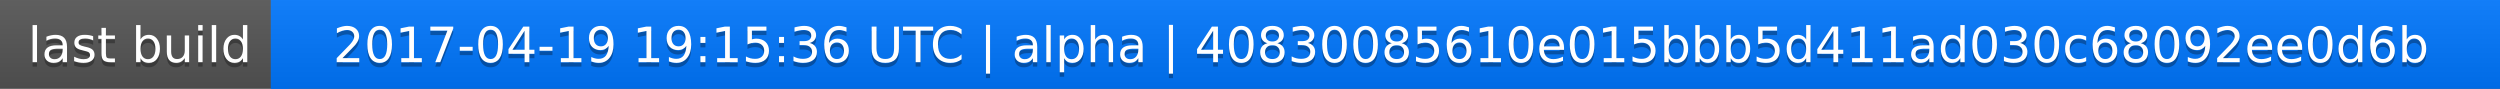
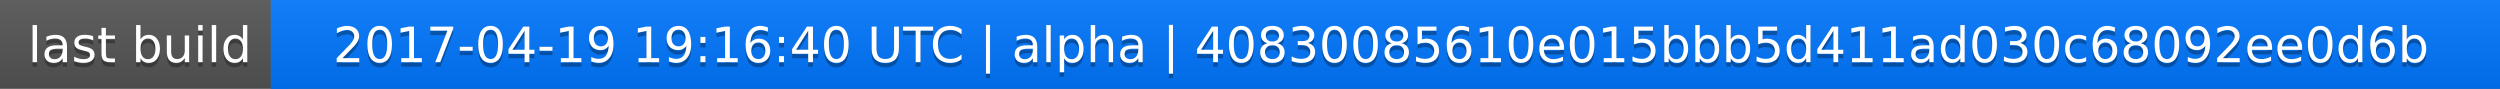
<svg xmlns="http://www.w3.org/2000/svg" width="563" height="20">
  <linearGradient id="a" x2="0" y2="100%">
    <stop offset="0" stop-color="#bbb" stop-opacity=".1" />
    <stop offset="1" stop-opacity=".1" />
  </linearGradient>
  <rect rx="0" width="563" height="20" fill="#555" />
  <rect rx="0" x="61" width="502" height="20" fill="#07f" />
  <path fill="#07f" d="M61 0h4v20h-4z" />
  <rect rx="0" width="563" height="20" fill="url(#a)" />
  <g fill="#fff" text-anchor="middle" font-family="DejaVu Sans,Verdana,Geneva,sans-serif" font-size="11">
    <text x="31.5" y="15" fill="#010101" fill-opacity=".3">last build</text>
    <text x="31.5" y="14">last build</text>
-     <text x="311" y="15" fill="#010101" fill-opacity=".3">2017-04-19 19:15:36 UTC | alpha | 40830085610e015bbb5d411ad030c68092ee0d6b</text>
-     <text x="311" y="14">2017-04-19 19:15:36 UTC | alpha | 40830085610e015bbb5d411ad030c68092ee0d6b</text>
+     <text x="311" y="15" fill="#010101" fill-opacity=".3">2017-04-19 19:16:40 UTC | alpha | 40830085610e015bbb5d411ad030c68092ee0d6b</text>
+     <text x="311" y="14">2017-04-19 19:16:40 UTC | alpha | 40830085610e015bbb5d411ad030c68092ee0d6b</text>
  </g>
</svg>
